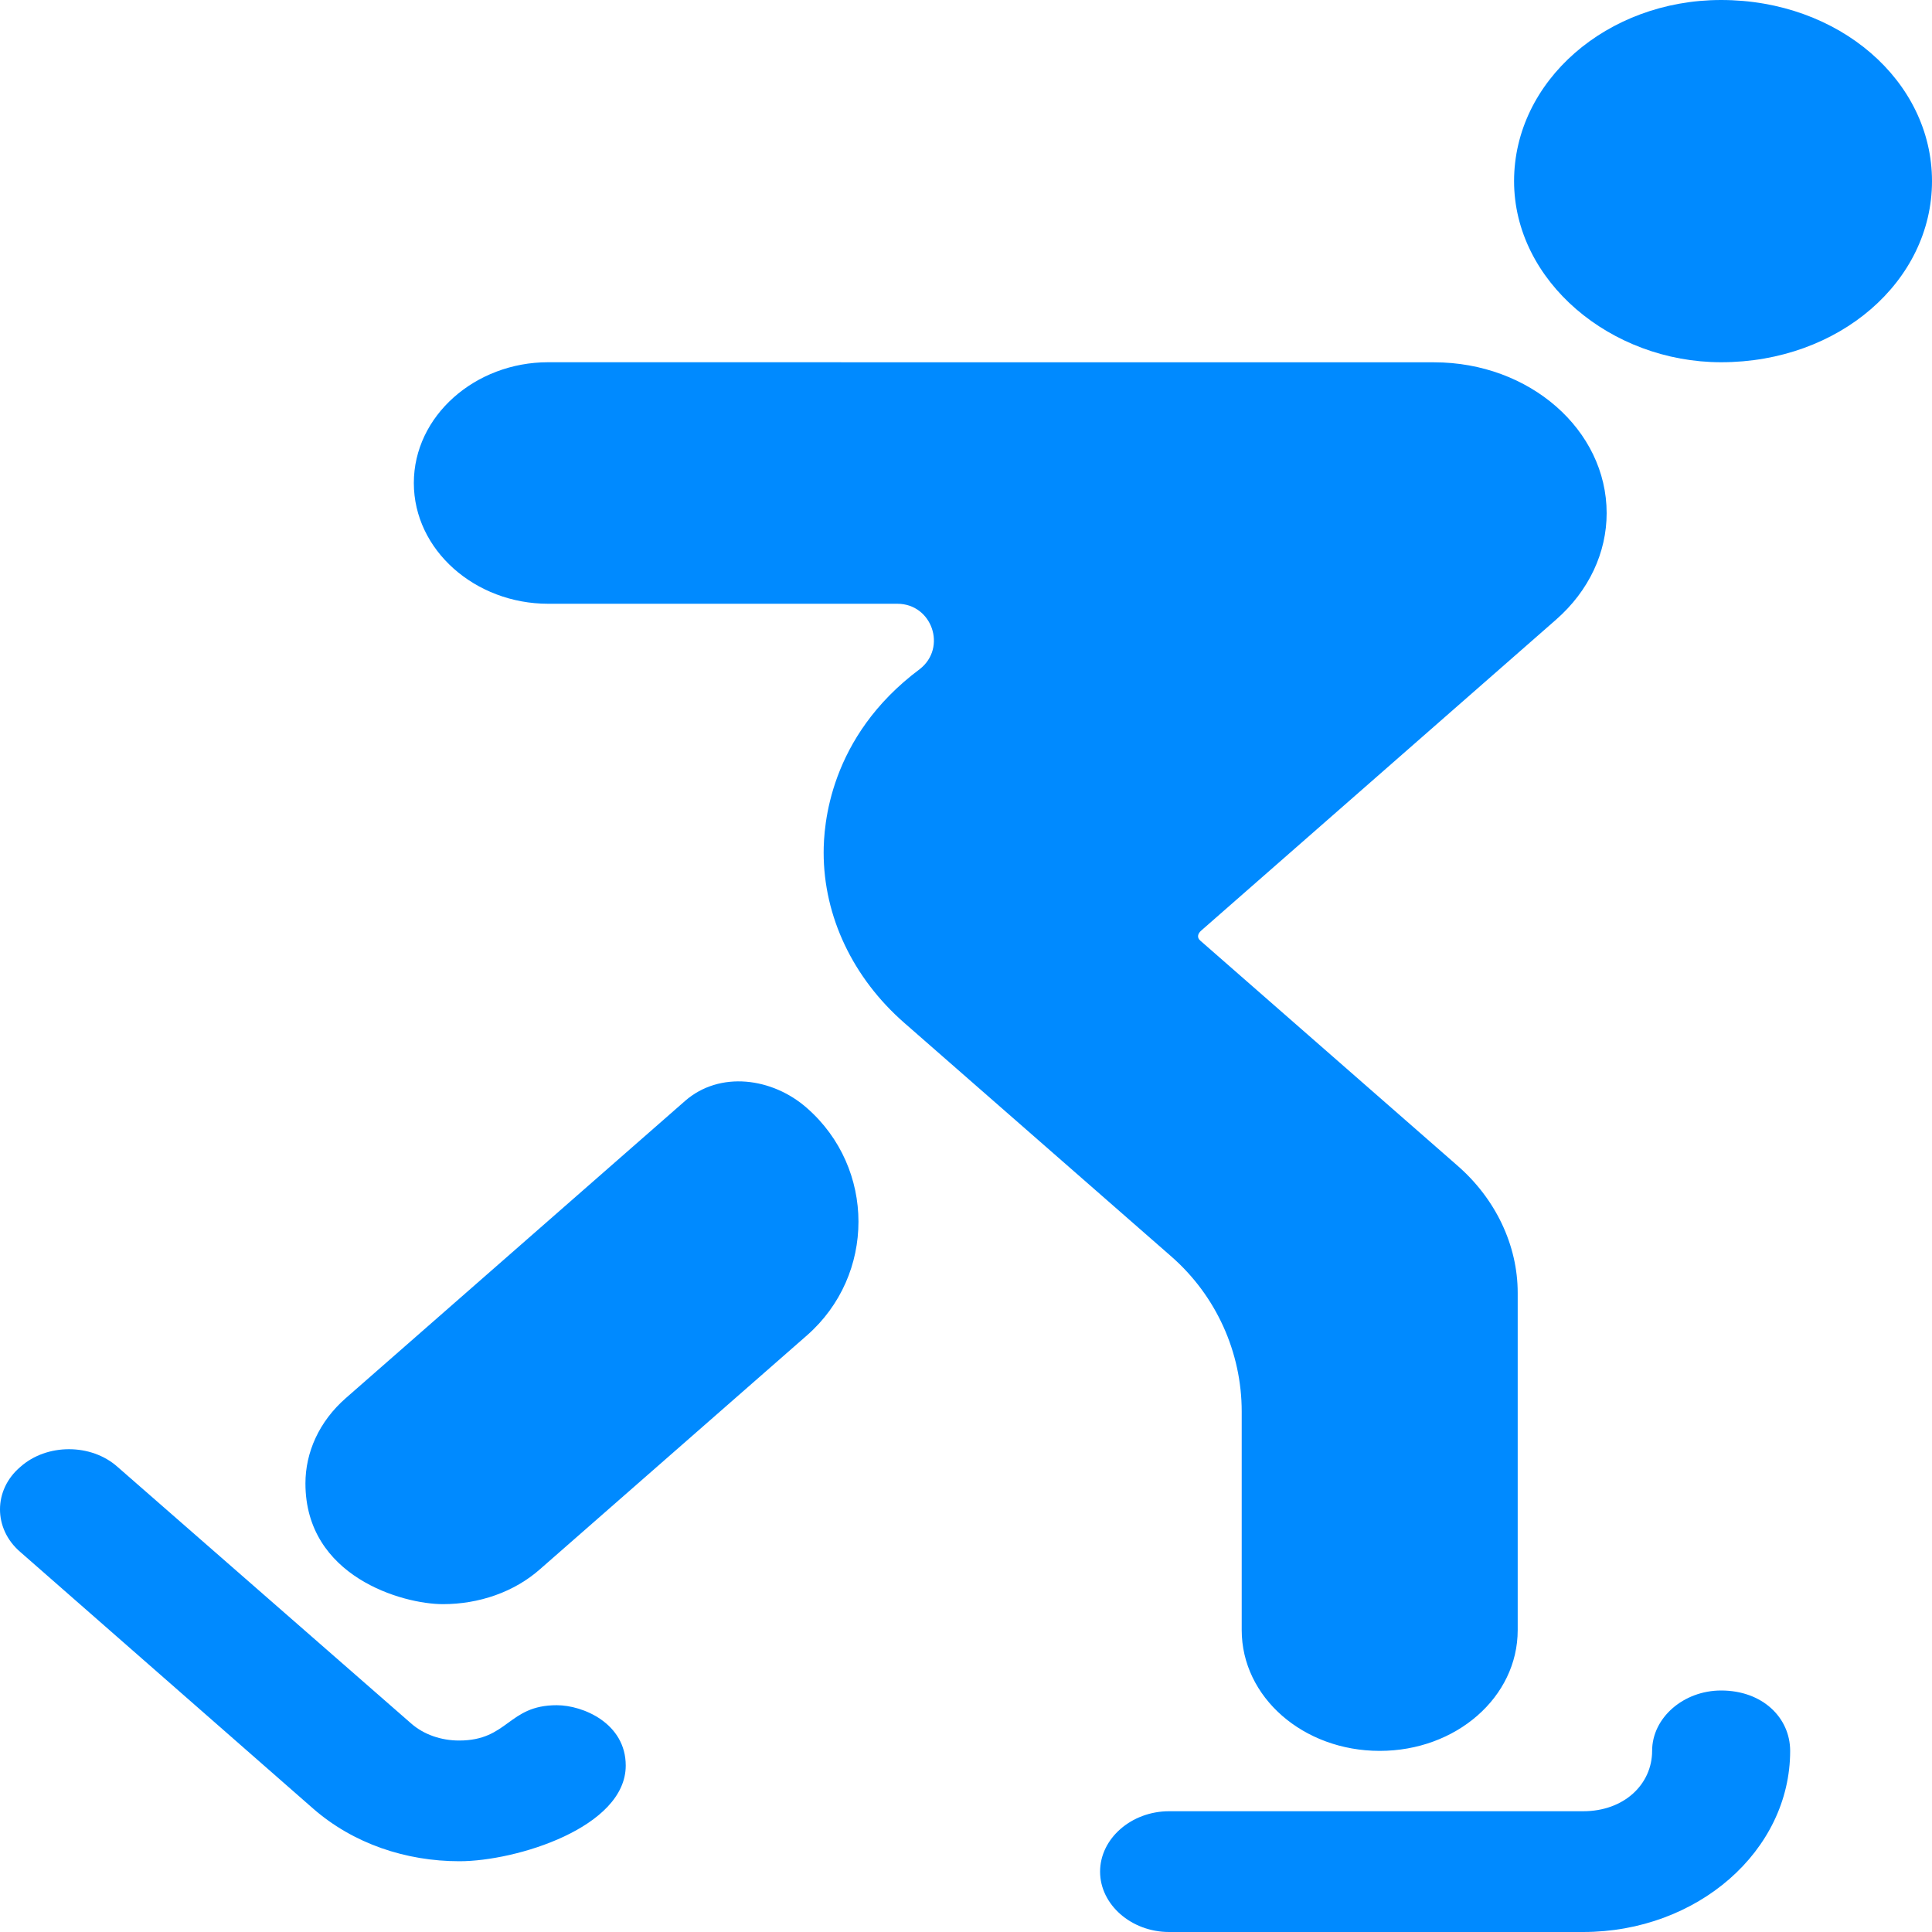
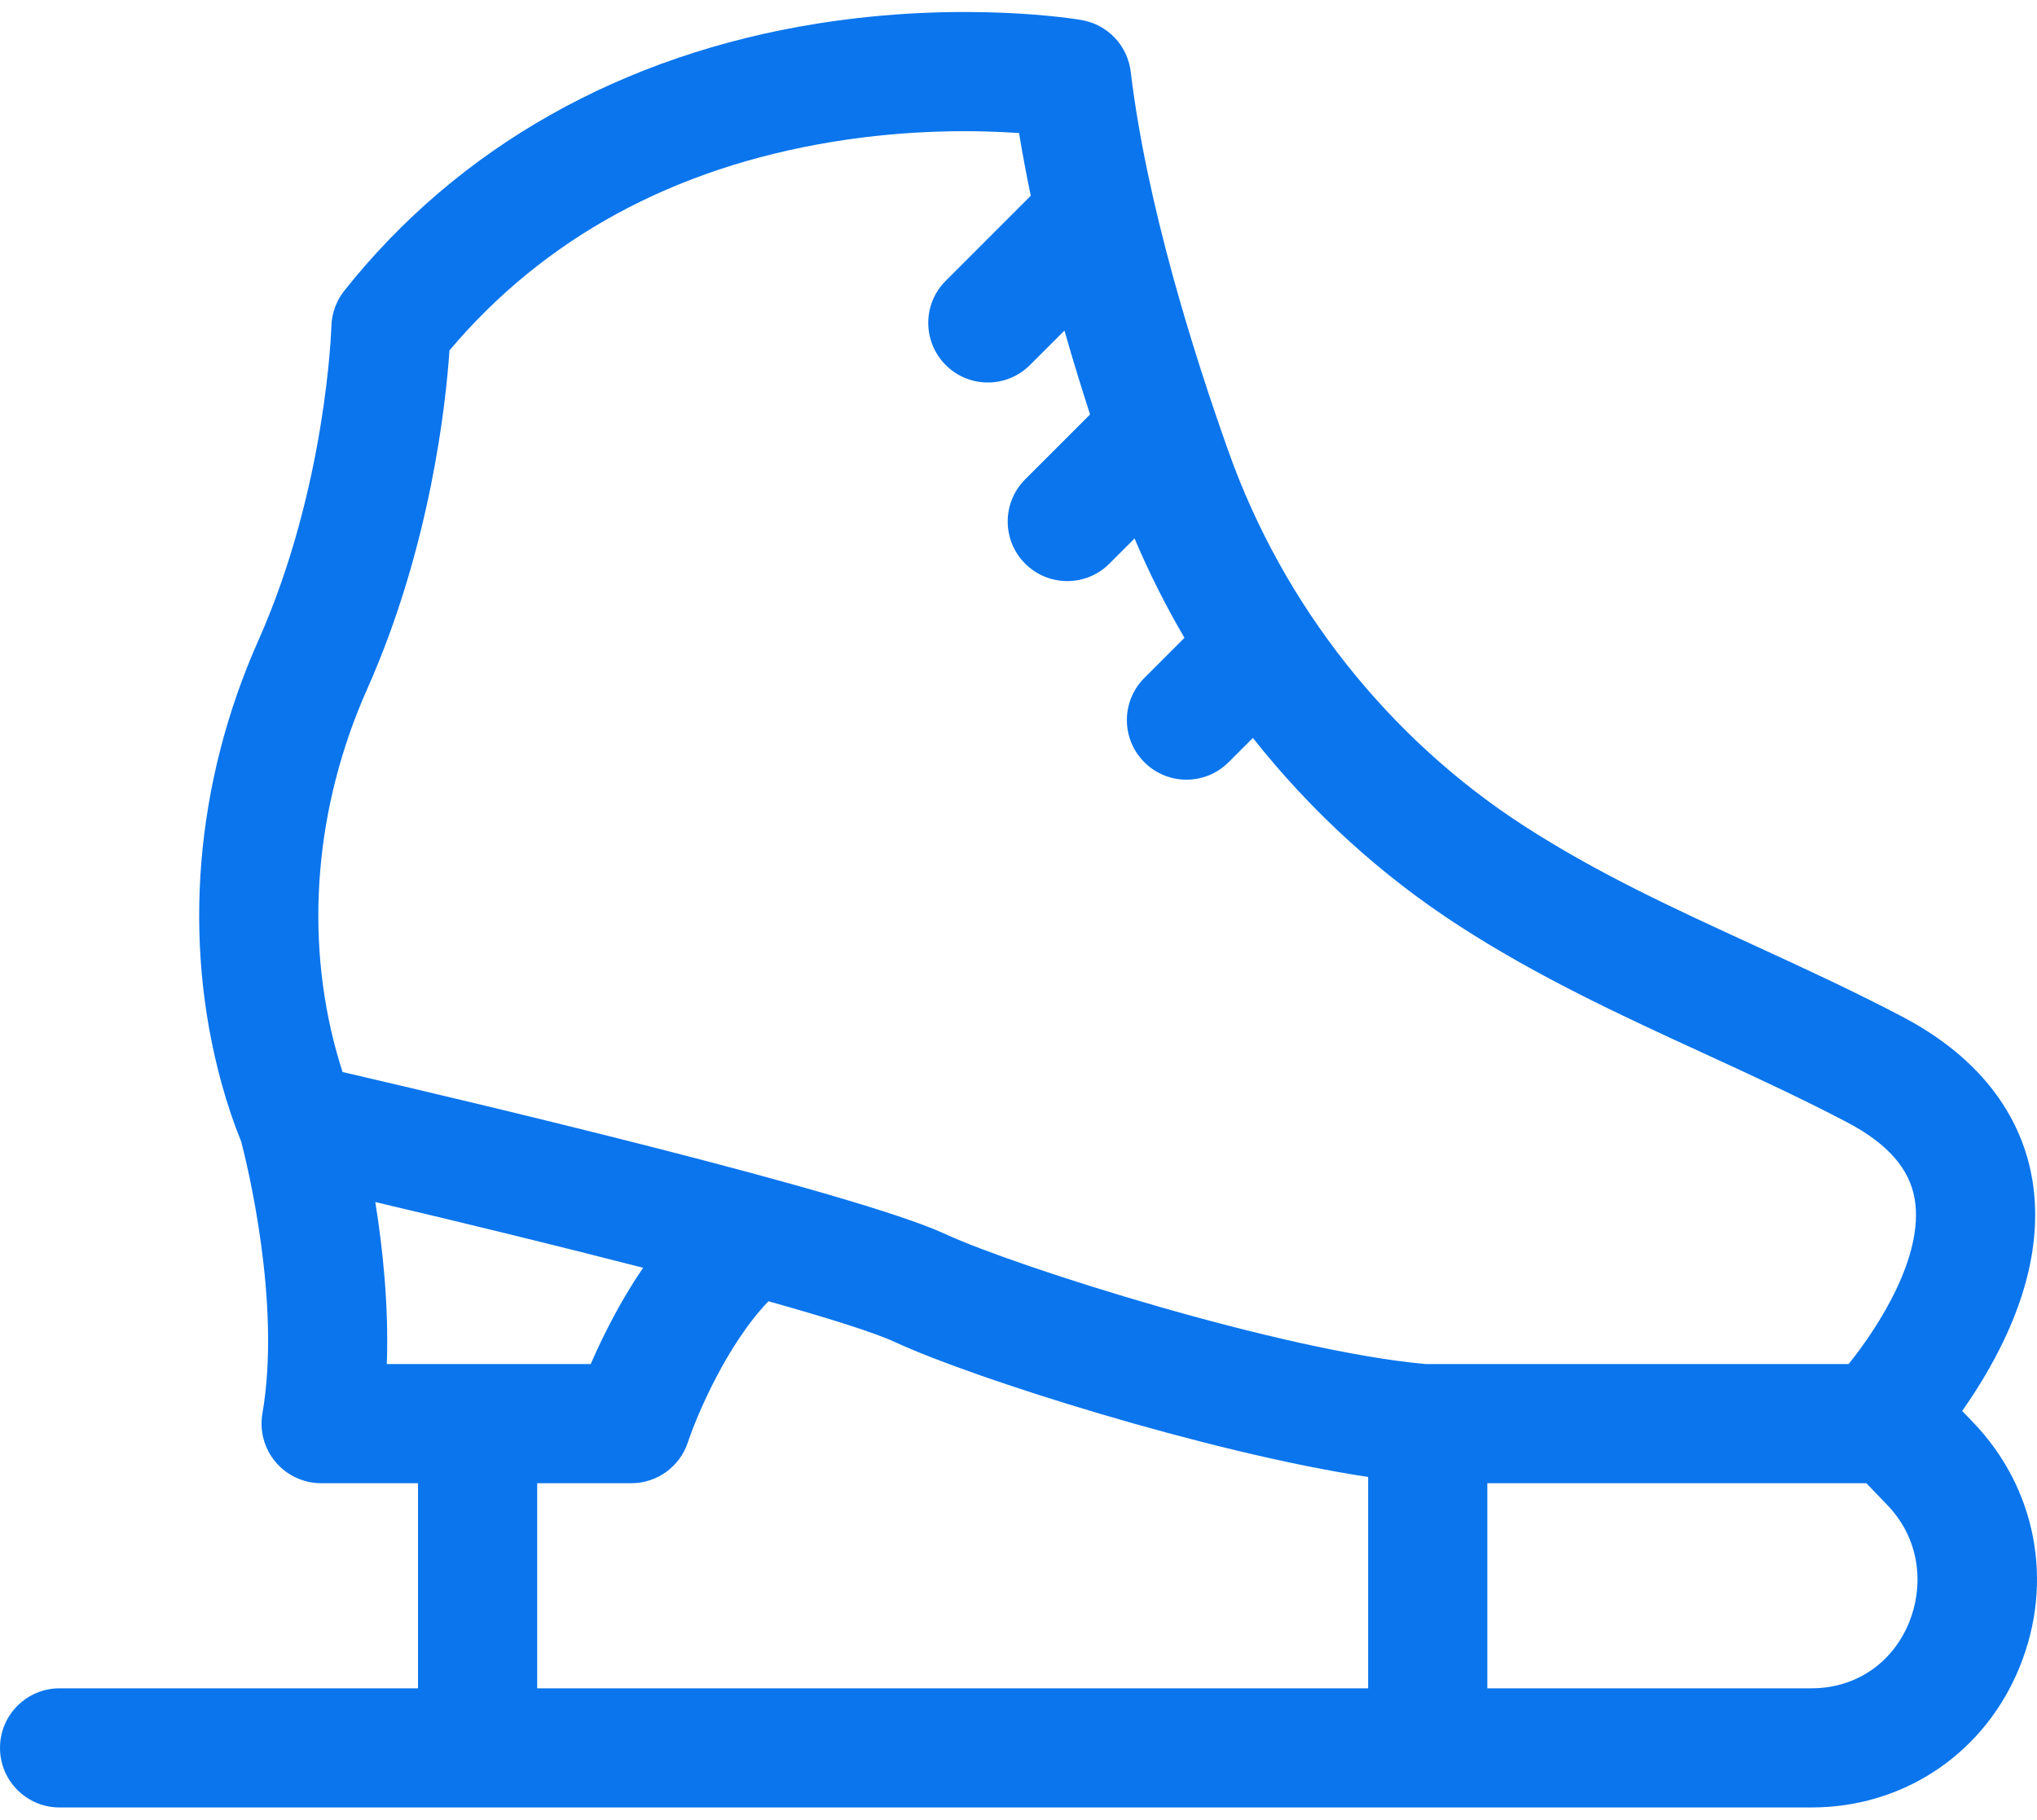
- <svg xmlns="http://www.w3.org/2000/svg" width="75" height="75" viewBox="0 0 75 75" fill="none">
-   <path d="M66.814 0C62.377 0 58.776 3.149 58.776 7.031C58.776 10.913 62.528 14.062 66.814 14.062C71.401 14.062 75 10.913 75 7.031C75 3.149 71.401 0 66.814 0ZM66.814 65.625C65.349 65.625 64.135 66.687 64.135 67.969C64.135 69.251 63.064 70.312 61.456 70.312H45.383C43.918 70.312 42.705 71.374 42.705 72.656C42.705 73.938 43.919 75 45.383 75H61.456C65.893 75 69.494 71.851 69.494 67.969C69.492 66.68 68.421 65.625 66.814 65.625ZM21.613 66.196C19.714 66.196 19.739 67.567 17.821 67.567C17.139 67.567 16.454 67.345 15.944 66.89L4.564 56.945C4.051 56.487 3.364 56.258 2.677 56.258C1.99 56.258 1.303 56.487 0.79 56.945C0.262 57.393 0 57.993 0 58.594C0 59.194 0.261 59.795 0.785 60.245L12.149 70.203C13.718 71.576 15.763 72.253 17.834 72.253C20.049 72.253 24.291 70.936 24.291 68.539C24.291 66.899 22.634 66.196 21.613 66.196ZM31.322 43.011C29.98 41.83 27.938 41.561 26.593 42.739L13.426 54.273C12.38 55.188 11.857 56.388 11.857 57.586C11.857 61.211 15.635 62.273 17.194 62.273C18.575 62.273 19.956 61.816 20.982 60.9L31.325 51.84C33.994 49.501 33.992 45.348 31.322 43.011ZM21.278 23.438H34.834C36.181 23.438 36.769 25.14 35.709 25.972C32.163 28.614 31.974 32.084 31.974 33.098C31.974 35.578 33.112 37.964 35.101 39.705L45.47 48.776C47.207 50.296 48.203 52.49 48.203 54.797V63.281C48.203 65.881 50.588 67.969 53.56 67.969C56.531 67.969 58.917 65.881 58.917 63.281V50.188C58.917 48.34 58.059 46.526 56.551 45.226L46.592 36.512C46.457 36.395 46.496 36.243 46.631 36.125L60.402 24.058C61.691 22.93 62.37 21.44 62.37 19.92C62.37 16.691 59.381 14.065 55.672 14.065L21.278 14.062C18.449 14.062 16.065 16.143 16.065 18.75C16.065 21.357 18.449 23.438 21.278 23.438Z" fill="#008AFF" />
+ <svg xmlns="http://www.w3.org/2000/svg" width="75" height="67" viewBox="0 0 75 67" fill="none">
+   <path d="M72.642 52.37L72.244 51.957C72.491 51.606 72.747 51.22 72.998 50.803C74.581 48.175 75.197 45.704 74.83 43.458C74.543 41.706 73.477 39.239 70.029 37.432C68.184 36.465 66.339 35.617 64.555 34.797C61.605 33.441 58.818 32.161 56.121 30.418C51.117 27.185 47.254 22.297 45.243 16.655C43.914 12.925 42.209 7.467 41.632 2.641C41.517 1.678 40.783 0.905 39.828 0.739C39.654 0.709 35.498 0.01 30.114 0.865C22.906 2.009 16.876 5.413 12.675 10.708C12.38 11.081 12.213 11.543 12.201 12.019C12.199 12.077 12.023 17.943 9.508 23.596C7.18 28.829 6.703 34.625 8.164 39.916C8.374 40.674 8.615 41.386 8.881 42.039C9.082 42.807 10.367 47.977 9.662 52.05C9.552 52.687 9.729 53.342 10.146 53.837C10.562 54.332 11.177 54.618 11.824 54.618H15.391V62.171H2.194C0.982 62.171 0 63.153 0 64.365C0 65.576 0.982 66.558 2.194 66.558H66.66C66.769 66.558 66.879 66.557 66.987 66.553C70.287 66.442 73.113 64.459 74.363 61.38C75.634 58.248 74.975 54.796 72.642 52.37V52.37ZM13.517 25.379C15.856 20.123 16.417 14.854 16.549 12.903C20.039 8.767 24.784 6.184 30.662 5.221C33.52 4.753 36.005 4.794 37.521 4.899C37.646 5.665 37.791 6.437 37.952 7.207L34.82 10.34C33.963 11.196 33.963 12.585 34.82 13.442C35.248 13.871 35.81 14.085 36.371 14.085C36.933 14.085 37.494 13.871 37.922 13.442L39.192 12.173C39.498 13.246 39.818 14.284 40.135 15.263L37.745 17.653C36.888 18.509 36.888 19.898 37.745 20.755C38.173 21.184 38.735 21.398 39.296 21.398C39.858 21.398 40.419 21.184 40.847 20.755L41.773 19.829C42.307 21.089 42.921 22.311 43.61 23.488L42.133 24.966C41.276 25.822 41.276 27.212 42.133 28.068C42.561 28.497 43.123 28.711 43.684 28.711C44.245 28.711 44.807 28.497 45.235 28.068L46.129 27.174C48.267 29.876 50.838 32.229 53.74 34.104C56.7 36.017 59.761 37.423 62.722 38.784C64.455 39.581 66.247 40.405 67.992 41.319C69.491 42.104 70.311 43.034 70.498 44.16C70.843 46.237 69.189 48.831 68.064 50.23H52.49C47.226 49.761 37.387 46.639 34.807 45.444C31.492 43.907 17.099 40.516 12.613 39.477C12.536 39.243 12.463 38.999 12.394 38.748C11.202 34.434 11.601 29.686 13.517 25.379V25.379ZM13.818 44.264C16.982 45.009 20.504 45.867 23.68 46.685C23.247 47.319 22.831 48.017 22.437 48.781C22.166 49.306 21.936 49.801 21.75 50.23H14.242C14.318 48.087 14.091 45.959 13.818 44.264V44.264ZM19.779 54.618H23.244C24.189 54.618 25.029 54.012 25.326 53.114C25.654 52.124 26.756 49.517 28.293 47.918C30.497 48.536 32.194 49.069 32.962 49.425C35.859 50.767 44.523 53.505 50.374 54.388V62.171H19.779V54.618ZM70.297 59.73C69.699 61.203 68.406 62.115 66.839 62.168C66.779 62.17 66.72 62.171 66.659 62.171H54.762V54.618H68.716L69.479 55.411C70.812 56.797 70.776 58.551 70.297 59.73V59.73Z" fill="#0A75ED" />
</svg>
